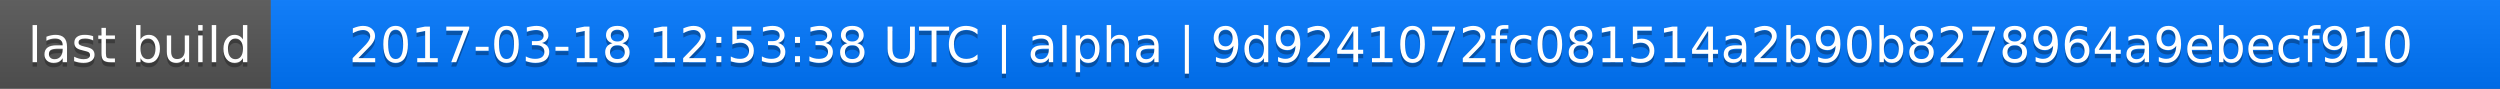
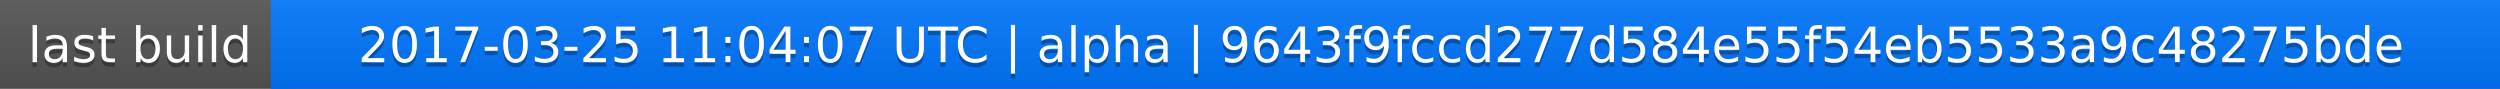
<svg xmlns="http://www.w3.org/2000/svg" width="563" height="20">
  <linearGradient id="a" x2="0" y2="100%">
    <stop offset="0" stop-color="#bbb" stop-opacity=".1" />
    <stop offset="1" stop-opacity=".1" />
  </linearGradient>
  <rect rx="0" width="563" height="20" fill="#555" />
  <rect rx="0" x="61" width="502" height="20" fill="#07f" />
  <path fill="#07f" d="M61 0h4v20h-4z" />
  <rect rx="0" width="563" height="20" fill="url(#a)" />
  <g fill="#fff" text-anchor="middle" font-family="DejaVu Sans,Verdana,Geneva,sans-serif" font-size="11">
    <text x="31.5" y="15" fill="#010101" fill-opacity=".3">last build</text>
    <text x="31.5" y="14">last build</text>
-     <text x="311" y="15" fill="#010101" fill-opacity=".3">2017-03-18 12:53:38 UTC | alpha | 9d9241072fc081514a2b90b8278964a9ebecf910</text>
-     <text x="311" y="14">2017-03-18 12:53:38 UTC | alpha | 9d9241072fc081514a2b90b8278964a9ebecf910</text>
+     <text x="311" y="15" fill="#010101" fill-opacity=".3">2017-03-25 11:04:07 UTC | alpha | 9643f9fccd277d584e55f54eb5533a9c48275bde</text>
+     <text x="311" y="14">2017-03-25 11:04:07 UTC | alpha | 9643f9fccd277d584e55f54eb5533a9c48275bde</text>
  </g>
</svg>
